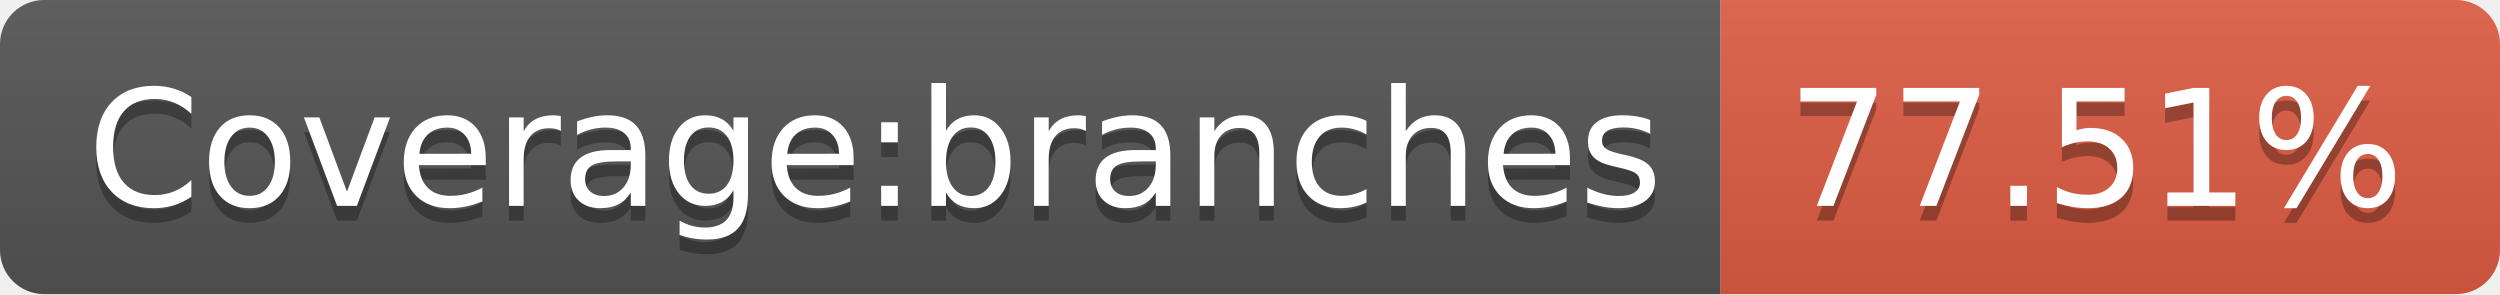
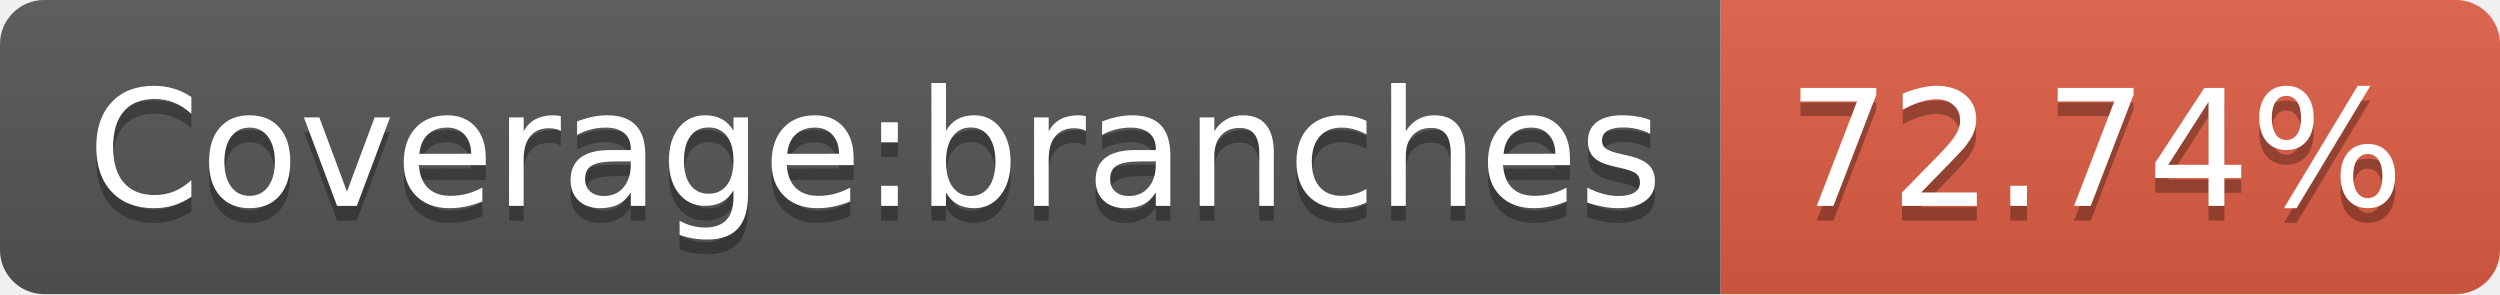
- <svg xmlns="http://www.w3.org/2000/svg" width="170" height="20" role="img" aria-label="Coverage:branches: 77.51%">
+ <svg xmlns="http://www.w3.org/2000/svg" width="170" height="20" role="img" aria-label="Coverage:branches: 72.74%">
  <linearGradient id="s" x2="0" y2="100%">
    <stop offset="0" stop-color="#bbb" stop-opacity=".1" />
    <stop offset="1" stop-opacity=".1" />
  </linearGradient>
  <clipPath id="r">
    <rect width="170" height="20" rx="3" fill="#fff" />
  </clipPath>
  <g clip-path="url(#r)">
    <rect width="117" height="20" fill="#555" />
    <rect x="117" width="53" height="20" fill="#e05d44" />
    <rect width="170" height="20" fill="url(#s)" />
  </g>
  <g fill="#fff" text-anchor="middle" font-family="Verdana,Geneva,DejaVu Sans,sans-serif" text-rendering="geometricPrecision" font-size="110">
    <text aria-hidden="true" x="595" y="150" fill="#010101" fill-opacity=".3" transform="scale(.1)" textLength="1070">Coverage:branches</text>
    <text x="595" y="140" transform="scale(.1)" fill="#fff" textLength="1070">Coverage:branches</text>
-     <text aria-hidden="true" x="1425" y="150" fill="#010101" fill-opacity=".3" transform="scale(.1)" textLength="430">77.51%</text>
-     <text x="1425" y="140" transform="scale(.1)" fill="#fff" textLength="430">77.51%</text>
+     <text aria-hidden="true" x="1425" y="150" fill="#010101" fill-opacity=".3" transform="scale(.1)" textLength="430">72.74%</text>
+     <text x="1425" y="140" transform="scale(.1)" fill="#fff" textLength="430">72.74%</text>
  </g>
</svg>
